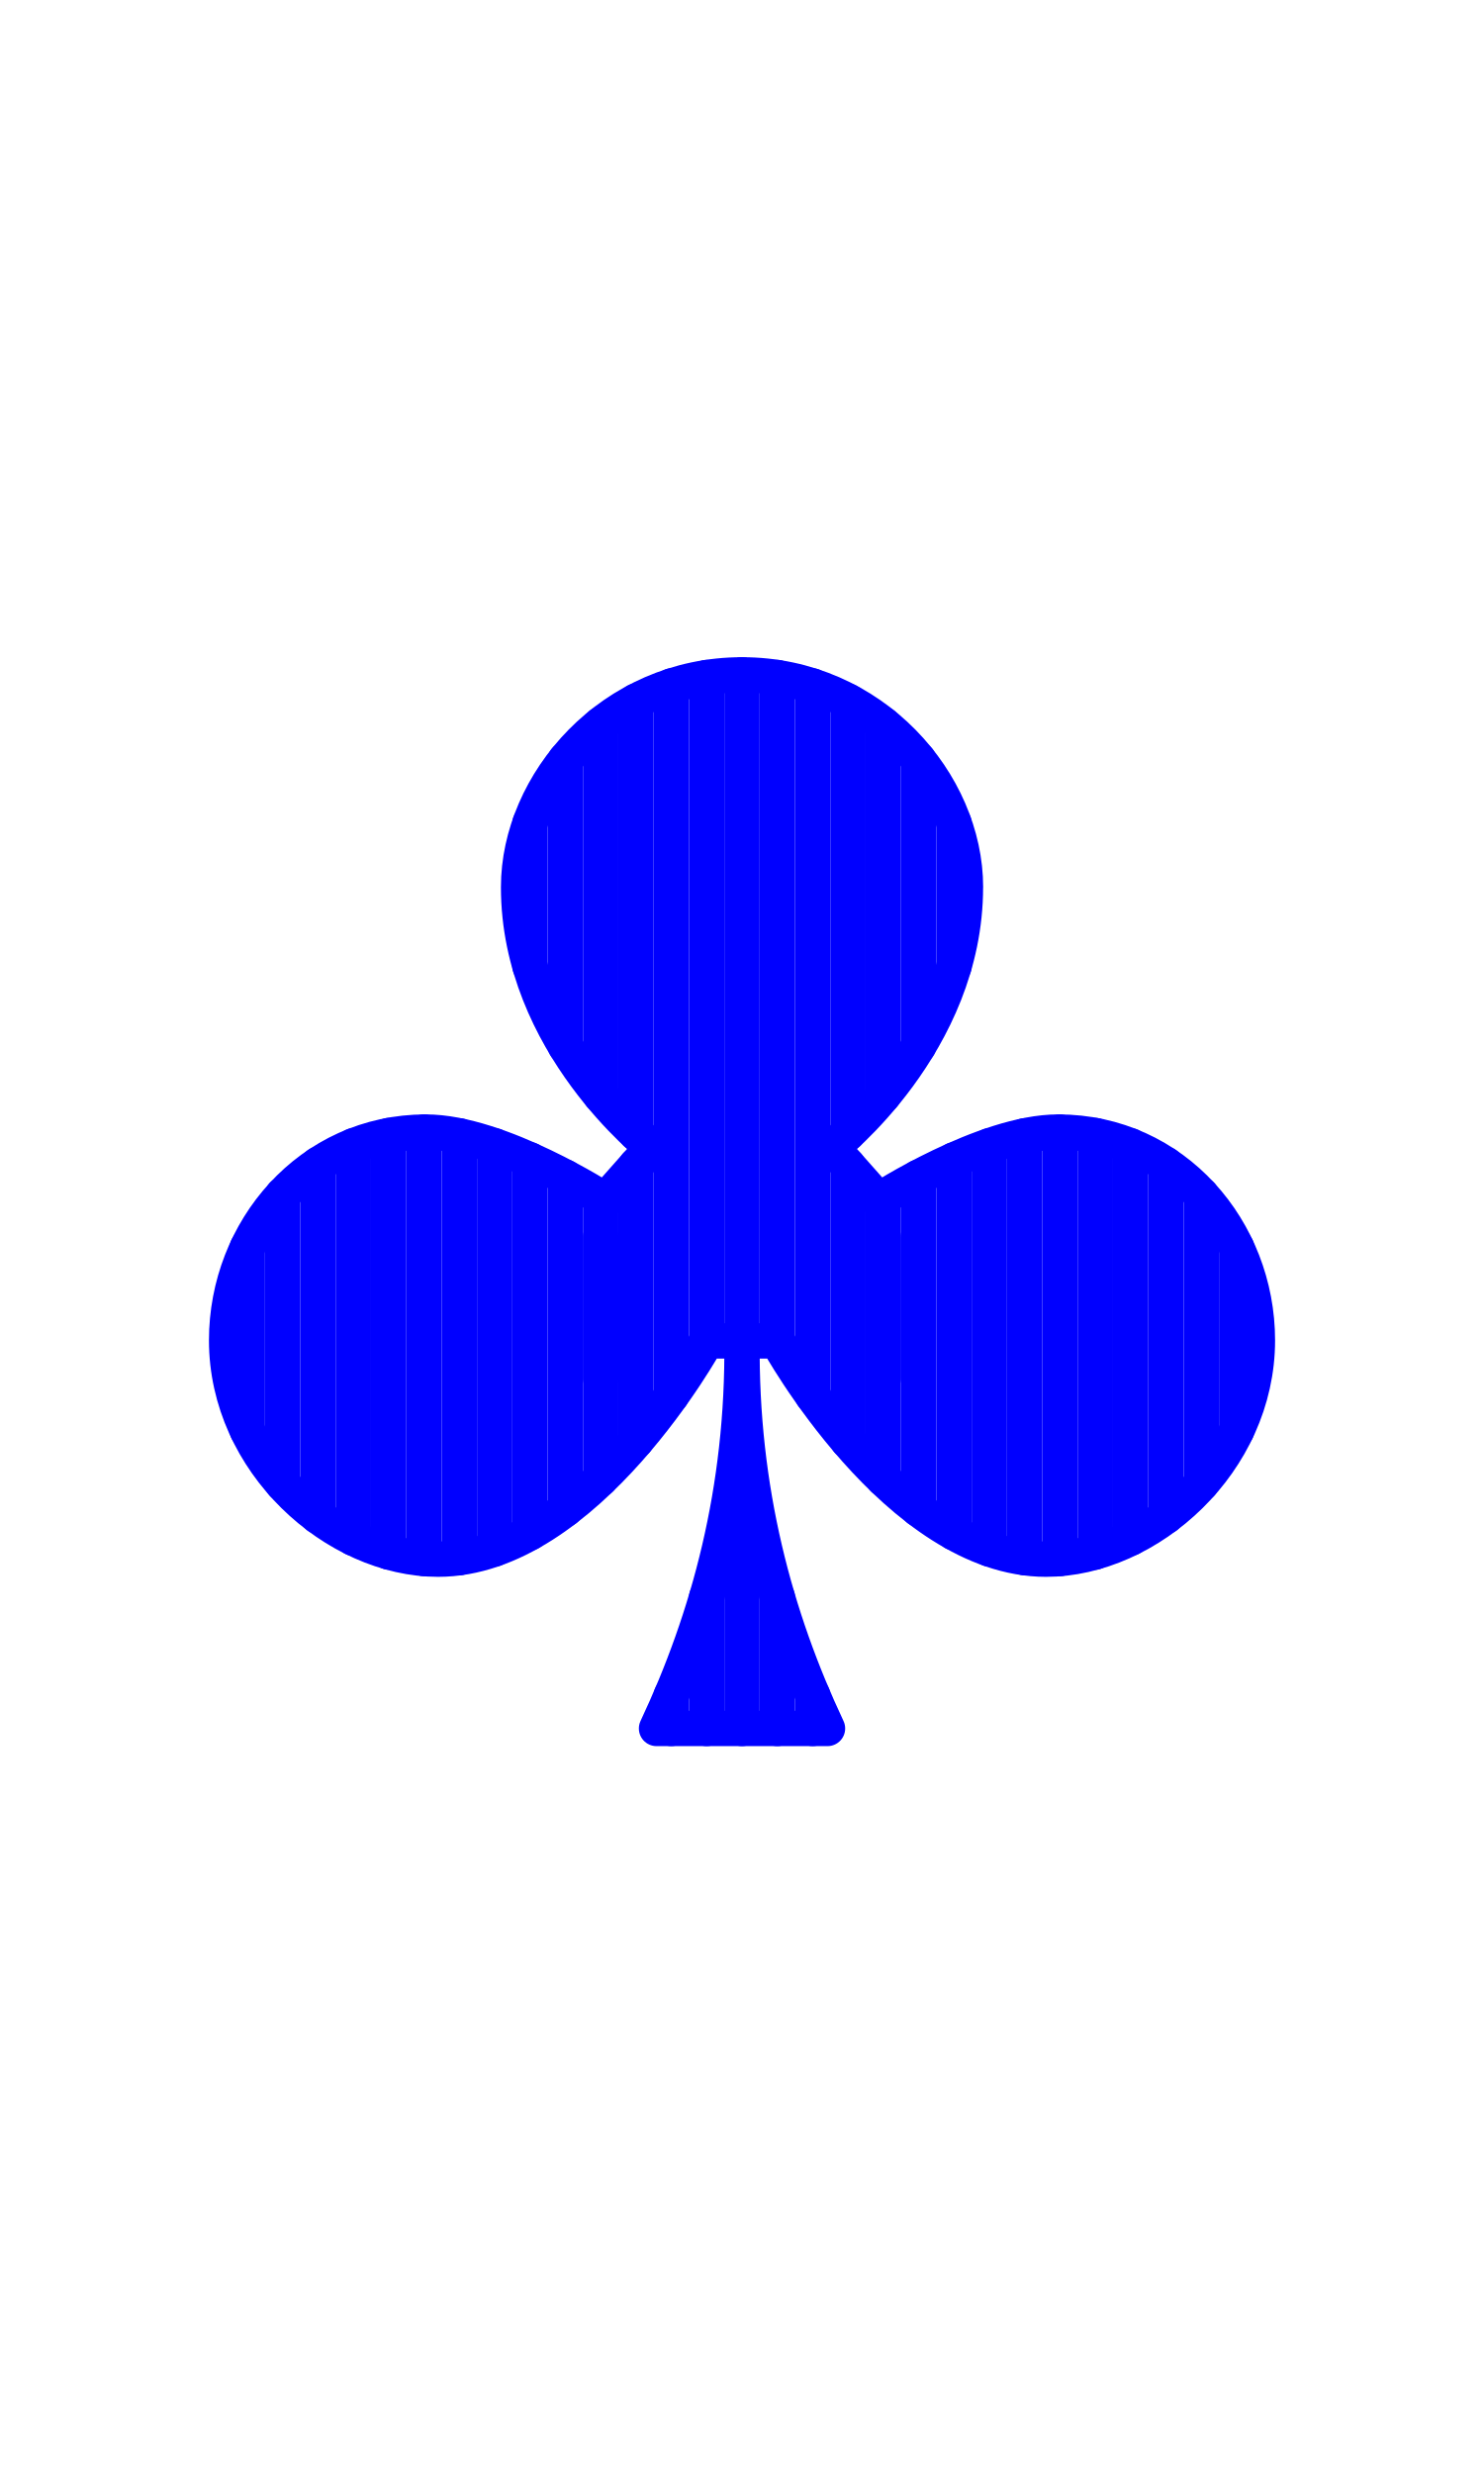
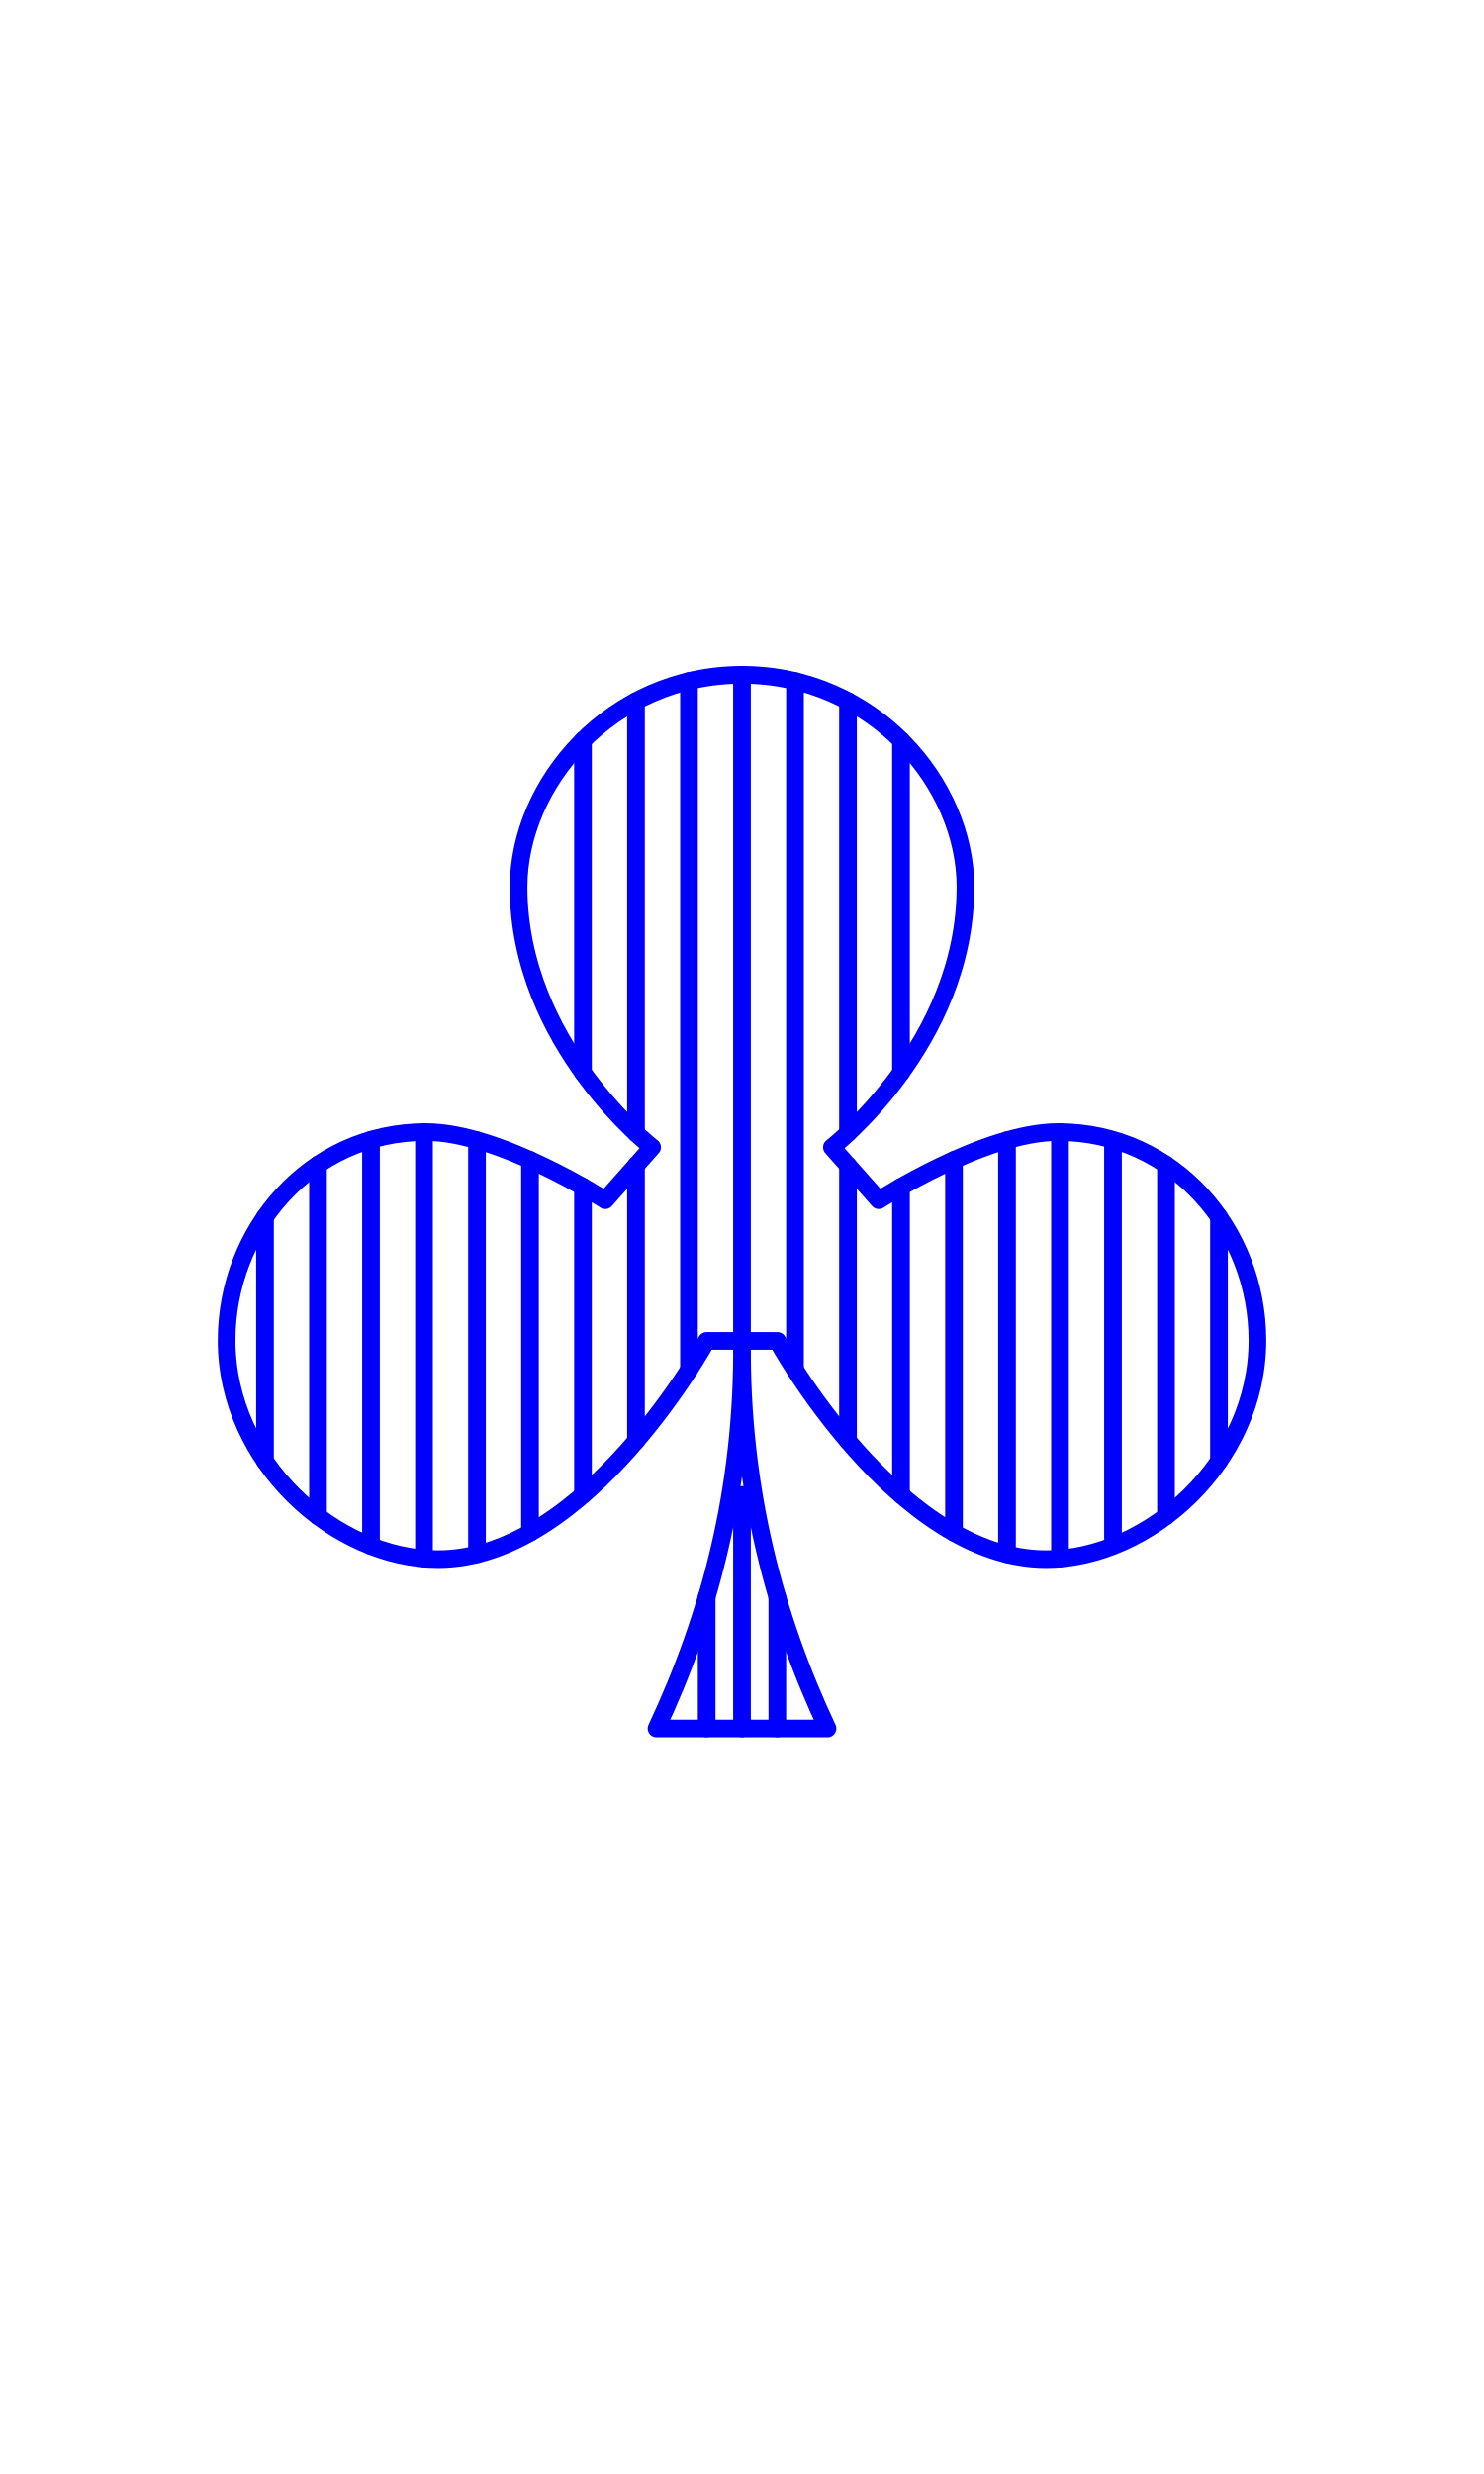
<svg xmlns="http://www.w3.org/2000/svg" width="1008" height="1680" viewBox="0 0 63 105" version="1.1" id="svg5" xml:space="preserve">
  <defs id="defs2" />
  <g id="layer3" style="display:inline;opacity:0.25;stroke-width:3.6;stroke-dasharray:none" transform="matrix(0.8333333,0,0,0.8333333,-157.9762,-173.0963)" />
  <g id="layer2" style="display:inline" />
  <g id="layer1" style="display:inline;stroke:#000000;stroke-width:3;stroke-dasharray:none;stroke-opacity:1" transform="translate(0.180607,0.8695191)">
-     <path style="display:inline;opacity:1;fill:none;stroke:#0000ff;stroke-width:1.5;stroke-linecap:round;stroke-linejoin:round;stroke-dasharray:none;stroke-opacity:1;paint-order:markers fill stroke" d="m 40.805,36.784 c 0,6.639 -5.669,11.039 -5.669,11.039 l 1.99,2.245 c 0,0 4.46,-2.891 7.615,-2.891 4.936,0 8.459,4.174 8.459,8.839 0,5.176 -4.615,9.288 -8.977,9.288 -6.325,0 -11.401,-9.264 -11.401,-9.264 l -1.5,8e-6 c -0.069,6.323 1.417,11.754 3.627,16.449 l -7.258,-10e-7 c 2.21,-4.696 3.696,-10.126 3.627,-16.449 l -1.5,-8e-6 c 0,0 -5.076,9.264 -11.401,9.264 -4.362,0 -8.977,-4.112 -8.977,-9.288 0,-4.665 3.523,-8.839 8.459,-8.839 3.155,0 7.615,2.891 7.615,2.891 l 1.99,-2.245 c 0,0 -5.669,-4.4 -5.669,-11.039 0,-4.403 3.923,-9.011 9.486,-9.011 5.563,0 9.486,4.609 9.486,9.011 z" id="path3992" />
-     <path style="fill:none;stroke:#0000ff;stroke-width:1.5;stroke-linecap:round;stroke-linejoin:round;stroke-dasharray:none;paint-order:markers fill stroke" d="m 31.319,27.772 0,28.696" id="path3224" />
-     <path style="fill:none;stroke:#0000ff;stroke-width:1.5;stroke-linecap:round;stroke-linejoin:round;stroke-dasharray:none;paint-order:markers fill stroke" d="m 32.819,27.887 0,28.152" id="path3226" />
-     <path style="fill:none;stroke:#0000ff;stroke-width:1.5;stroke-linecap:round;stroke-linejoin:round;stroke-dasharray:none;paint-order:markers fill stroke" d="m 34.319,28.246 0,30.122" id="path3228" />
-     <path style="fill:none;stroke:#0000ff;stroke-width:1.5;stroke-linecap:round;stroke-linejoin:round;stroke-dasharray:none;paint-order:markers fill stroke" d="m 35.819,47.225 2e-6,-18.339" id="path3230" />
-     <path style="fill:none;stroke:#0000ff;stroke-width:1.5;stroke-linecap:round;stroke-linejoin:round;stroke-dasharray:none;paint-order:markers fill stroke" d="m 37.319,29.877 0,15.749" id="path3232" />
-     <path style="fill:none;stroke:#0000ff;stroke-width:1.5;stroke-linecap:round;stroke-linejoin:round;stroke-dasharray:none;paint-order:markers fill stroke" d="m 38.819,43.521 0,-12.137" id="path3234" />
-     <path style="fill:none;stroke:#0000ff;stroke-width:1.5;stroke-linecap:round;stroke-linejoin:round;stroke-dasharray:none;paint-order:markers fill stroke" d="m 40.319,40.141 0,-6.079" id="path3236" />
-     <path style="fill:none;stroke:#0000ff;stroke-width:1.5;stroke-linecap:round;stroke-linejoin:round;stroke-dasharray:none;paint-order:markers fill stroke" d="m 31.319,62.576 0,9.913" id="path3238" />
-     <path style="fill:none;stroke:#0000ff;stroke-width:1.5;stroke-linecap:round;stroke-linejoin:round;stroke-dasharray:none;paint-order:markers fill stroke" d="m 37.319,51.63 v 6" id="path3240" />
-     <path style="fill:none;stroke:#0000ff;stroke-width:1.5;stroke-linecap:round;stroke-linejoin:round;stroke-dasharray:none;paint-order:markers fill stroke" d="m 38.819,49.091 -10e-7,14.096" id="path3242" />
-     <path style="fill:none;stroke:#0000ff;stroke-width:1.5;stroke-linecap:round;stroke-linejoin:round;stroke-dasharray:none;paint-order:markers fill stroke" d="m 40.319,48.359 0,15.824" id="path3244" />
-     <path style="fill:none;stroke:#0000ff;stroke-width:1.5;stroke-linecap:round;stroke-linejoin:round;stroke-dasharray:none;paint-order:markers fill stroke" d="m 41.819,47.761 0,17.11" id="path3246" />
-     <path style="fill:none;stroke:#0000ff;stroke-width:1.5;stroke-linecap:round;stroke-linejoin:round;stroke-dasharray:none;paint-order:markers fill stroke" d="m 43.319,47.338 0,17.903" id="path3248" />
-     <path style="fill:none;stroke:#0000ff;stroke-width:1.5;stroke-linecap:round;stroke-linejoin:round;stroke-dasharray:none;paint-order:markers fill stroke" d="m 44.819,47.177 0,18.101" id="path3250" />
-     <path style="fill:none;stroke:#0000ff;stroke-width:1.5;stroke-linecap:round;stroke-linejoin:round;stroke-dasharray:none;paint-order:markers fill stroke" d="m 46.319,47.324 0,17.675" id="path3252" />
-     <path style="fill:none;stroke:#0000ff;stroke-width:1.5;stroke-linecap:round;stroke-linejoin:round;stroke-dasharray:none;paint-order:markers fill stroke" d="m 47.819,47.762 0,16.65" id="path3254" />
-     <path style="fill:none;stroke:#0000ff;stroke-width:1.5;stroke-linecap:round;stroke-linejoin:round;stroke-dasharray:none;paint-order:markers fill stroke" d="m 49.319,48.556 1e-6,14.929" id="path3256" />
-     <path style="fill:none;stroke:#0000ff;stroke-width:1.5;stroke-linecap:round;stroke-linejoin:round;stroke-dasharray:none;paint-order:markers fill stroke" d="m 50.819,49.844 0,12.257" id="path3258" />
-     <path style="fill:none;stroke:#0000ff;stroke-width:1.5;stroke-linecap:round;stroke-linejoin:round;stroke-dasharray:none;paint-order:markers fill stroke" d="m 52.319,52.078 0,7.769" id="path3260" />
-     <path style="fill:none;stroke:#0000ff;stroke-width:1.5;stroke-linecap:round;stroke-linejoin:round;stroke-dasharray:none;paint-order:markers fill stroke" d="m 37.319,49.946 0,11.945" id="path3262" />
-     <path style="fill:none;stroke:#0000ff;stroke-width:1.5;stroke-linecap:round;stroke-linejoin:round;stroke-dasharray:none;paint-order:markers fill stroke" d="m 32.819,66.914 0,5.575" id="path3264" />
-     <path style="fill:none;stroke:#0000ff;stroke-width:1.5;stroke-linecap:round;stroke-linejoin:round;stroke-dasharray:none;paint-order:markers fill stroke" d="m 29.819,66.914 0,5.575" id="path3266" />
-     <path style="fill:none;stroke:#0000ff;stroke-width:1.5;stroke-linecap:round;stroke-linejoin:round;stroke-dasharray:none;paint-order:markers fill stroke" d="m 35.819,48.594 0,11.697" id="path3268" />
-     <path style="fill:none;stroke:#0000ff;stroke-width:1.5;stroke-linecap:round;stroke-linejoin:round;stroke-dasharray:none;paint-order:markers fill stroke" d="M 29.819,27.887 V 56.039" id="path3270" />
-     <path style="fill:none;stroke:#0000ff;stroke-width:1.5;stroke-linecap:round;stroke-linejoin:round;stroke-dasharray:none;paint-order:markers fill stroke" d="M 28.319,28.246 V 58.368" id="path3272" />
-     <path style="fill:none;stroke:#0000ff;stroke-width:1.5;stroke-linecap:round;stroke-linejoin:round;stroke-dasharray:none;paint-order:markers fill stroke" d="m 26.819,47.225 -2e-6,-18.339" id="path3274" />
-     <path style="fill:none;stroke:#0000ff;stroke-width:1.5;stroke-linecap:round;stroke-linejoin:round;stroke-dasharray:none;paint-order:markers fill stroke" d="M 25.319,29.877 V 45.626" id="path3276" />
-     <path style="fill:none;stroke:#0000ff;stroke-width:1.5;stroke-linecap:round;stroke-linejoin:round;stroke-dasharray:none;paint-order:markers fill stroke" d="M 23.819,43.521 V 31.384" id="path3278" />
-     <path style="fill:none;stroke:#0000ff;stroke-width:1.5;stroke-linecap:round;stroke-linejoin:round;stroke-dasharray:none;paint-order:markers fill stroke" d="M 22.319,40.141 V 34.062" id="path3280" />
-     <path style="fill:none;stroke:#0000ff;stroke-width:1.5;stroke-linecap:round;stroke-linejoin:round;stroke-dasharray:none;paint-order:markers fill stroke" d="m 25.319,51.63 v 6" id="path3282" />
-     <path style="fill:none;stroke:#0000ff;stroke-width:1.5;stroke-linecap:round;stroke-linejoin:round;stroke-dasharray:none;paint-order:markers fill stroke" d="m 23.819,49.091 10e-7,14.096" id="path3284" />
-     <path style="fill:none;stroke:#0000ff;stroke-width:1.5;stroke-linecap:round;stroke-linejoin:round;stroke-dasharray:none;paint-order:markers fill stroke" d="M 22.319,48.359 V 64.183" id="path3286" />
-     <path style="fill:none;stroke:#0000ff;stroke-width:1.5;stroke-linecap:round;stroke-linejoin:round;stroke-dasharray:none;paint-order:markers fill stroke" d="M 20.819,47.761 V 64.871" id="path3288" />
-     <path style="fill:none;stroke:#0000ff;stroke-width:1.5;stroke-linecap:round;stroke-linejoin:round;stroke-dasharray:none;paint-order:markers fill stroke" d="M 19.319,47.338 V 65.241" id="path3290" />
-     <path style="fill:none;stroke:#0000ff;stroke-width:1.5;stroke-linecap:round;stroke-linejoin:round;stroke-dasharray:none;paint-order:markers fill stroke" d="M 17.819,47.177 V 65.278" id="path3292" />
-     <path style="fill:none;stroke:#0000ff;stroke-width:1.5;stroke-linecap:round;stroke-linejoin:round;stroke-dasharray:none;paint-order:markers fill stroke" d="M 16.319,47.324 V 64.999" id="path3294" />
-     <path style="fill:none;stroke:#0000ff;stroke-width:1.5;stroke-linecap:round;stroke-linejoin:round;stroke-dasharray:none;paint-order:markers fill stroke" d="M 14.819,47.762 V 64.413" id="path3296" />
-     <path style="fill:none;stroke:#0000ff;stroke-width:1.5;stroke-linecap:round;stroke-linejoin:round;stroke-dasharray:none;paint-order:markers fill stroke" d="m 13.319,48.556 -10e-7,14.929" id="path3298" />
-     <path style="fill:none;stroke:#0000ff;stroke-width:1.5;stroke-linecap:round;stroke-linejoin:round;stroke-dasharray:none;paint-order:markers fill stroke" d="M 11.819,49.844 V 62.102" id="path3300" />
-     <path style="fill:none;stroke:#0000ff;stroke-width:1.5;stroke-linecap:round;stroke-linejoin:round;stroke-dasharray:none;paint-order:markers fill stroke" d="m 10.319,52.078 v 7.769" id="path3302" />
-     <path style="fill:none;stroke:#0000ff;stroke-width:1.5;stroke-linecap:round;stroke-linejoin:round;stroke-dasharray:none;paint-order:markers fill stroke" d="M 25.319,49.946 V 61.891" id="path3304" />
-     <path style="fill:none;stroke:#0000ff;stroke-width:1.5;stroke-linecap:round;stroke-linejoin:round;stroke-dasharray:none;paint-order:markers fill stroke" d="M 26.819,48.594 V 60.291" id="path3306" />
-     <path style="fill:none;stroke:#0000ff;stroke-width:1.5;stroke-linecap:round;stroke-linejoin:round;stroke-dasharray:none;paint-order:markers fill stroke" d="m 28.319,71.084 0,1.404" id="path3308" />
-     <path style="fill:none;stroke:#0000ff;stroke-width:1.5;stroke-linecap:round;stroke-linejoin:round;stroke-dasharray:none;paint-order:markers fill stroke" d="m 34.319,71.084 v 1.404" id="path3310" />
+     <path style="display:inline;opacity:1;fill:none;stroke:#0000ff;stroke-width:0.75;stroke-linecap:round;stroke-linejoin:round;stroke-dasharray:none;stroke-opacity:1;paint-order:markers fill stroke" d="m 40.805,36.784 c 0,6.639 -5.669,11.039 -5.669,11.039 l 1.99,2.245 c 0,0 4.46,-2.891 7.615,-2.891 4.936,0 8.459,4.174 8.459,8.839 0,5.176 -4.615,9.288 -8.977,9.288 -6.325,0 -11.401,-9.264 -11.401,-9.264 l -1.5,8e-6 c -0.069,6.323 1.417,11.754 3.627,16.449 l -7.258,-10e-7 c 2.21,-4.696 3.696,-10.126 3.627,-16.449 l -1.5,-8e-6 c 0,0 -5.076,9.264 -11.401,9.264 -4.362,0 -8.977,-4.112 -8.977,-9.288 0,-4.665 3.523,-8.839 8.459,-8.839 3.155,0 7.615,2.891 7.615,2.891 l 1.99,-2.245 c 0,0 -5.669,-4.4 -5.669,-11.039 0,-4.403 3.923,-9.011 9.486,-9.011 5.563,0 9.486,4.609 9.486,9.011 z" id="path3992" />
+     <path style="fill:none;stroke:#0000ff;stroke-width:0.75;stroke-linecap:round;stroke-linejoin:round;stroke-dasharray:none;paint-order:markers fill stroke" d="m 31.319,27.772 0,28.696" id="path3224" />
+     <path style="fill:none;stroke:#0000ff;stroke-width:0.75;stroke-linecap:round;stroke-linejoin:round;stroke-dasharray:none;paint-order:markers fill stroke" d="m 33.569,28.034 0,29.233" id="path3228" />
+     <path style="fill:none;stroke:#0000ff;stroke-width:0.75;stroke-linecap:round;stroke-linejoin:round;stroke-dasharray:none;paint-order:markers fill stroke" d="m 35.819,47.225 2e-6,-18.339" id="path3230" />
+     <path style="fill:none;stroke:#0000ff;stroke-width:0.75;stroke-linecap:round;stroke-linejoin:round;stroke-dasharray:none;paint-order:markers fill stroke" d="m 38.069,44.657 0,-14.109" id="path3234" />
+     <path style="fill:none;stroke:#0000ff;stroke-width:0.75;stroke-linecap:round;stroke-linejoin:round;stroke-dasharray:none;paint-order:markers fill stroke" d="m 31.319,62.576 0,9.913" id="path3238" />
+     <path style="fill:none;stroke:#0000ff;stroke-width:0.75;stroke-linecap:round;stroke-linejoin:round;stroke-dasharray:none;paint-order:markers fill stroke" d="m 38.069,49.503 -10e-7,13.075" id="path3242" />
+     <path style="fill:none;stroke:#0000ff;stroke-width:0.75;stroke-linecap:round;stroke-linejoin:round;stroke-dasharray:none;paint-order:markers fill stroke" d="m 40.319,48.359 0,15.824" id="path3244" />
+     <path style="fill:none;stroke:#0000ff;stroke-width:0.75;stroke-linecap:round;stroke-linejoin:round;stroke-dasharray:none;paint-order:markers fill stroke" d="m 42.569,47.523 0,17.573" id="path3248" />
+     <path style="fill:none;stroke:#0000ff;stroke-width:0.75;stroke-linecap:round;stroke-linejoin:round;stroke-dasharray:none;paint-order:markers fill stroke" d="m 44.819,47.177 0,18.101" id="path3250" />
+     <path style="fill:none;stroke:#0000ff;stroke-width:0.75;stroke-linecap:round;stroke-linejoin:round;stroke-dasharray:none;paint-order:markers fill stroke" d="M 47.069,47.762 V 64.413" id="path3254" />
+     <path style="fill:none;stroke:#0000ff;stroke-width:0.75;stroke-linecap:round;stroke-linejoin:round;stroke-dasharray:none;paint-order:markers fill stroke" d="m 49.319,48.556 2e-6,14.929" id="path3256" />
+     <path style="fill:none;stroke:#0000ff;stroke-width:0.75;stroke-linecap:round;stroke-linejoin:round;stroke-dasharray:none;paint-order:markers fill stroke" d="m 51.569,50.78 0,10.363" id="path3260" />
+     <path style="fill:none;stroke:#0000ff;stroke-width:0.75;stroke-linecap:round;stroke-linejoin:round;stroke-dasharray:none;paint-order:markers fill stroke" d="m 32.819,66.914 0,5.575" id="path3264" />
+     <path style="fill:none;stroke:#0000ff;stroke-width:0.75;stroke-linecap:round;stroke-linejoin:round;stroke-dasharray:none;paint-order:markers fill stroke" d="m 29.819,66.914 0,5.575" id="path3266" />
+     <path style="fill:none;stroke:#0000ff;stroke-width:0.75;stroke-linecap:round;stroke-linejoin:round;stroke-dasharray:none;paint-order:markers fill stroke" d="m 35.819,48.594 0,11.697" id="path3268" />
+     <path style="fill:none;stroke:#0000ff;stroke-width:0.75;stroke-linecap:round;stroke-linejoin:round;stroke-dasharray:none;paint-order:markers fill stroke" d="m 29.069,28.034 0,29.233" id="path3272" />
+     <path style="fill:none;stroke:#0000ff;stroke-width:0.75;stroke-linecap:round;stroke-linejoin:round;stroke-dasharray:none;paint-order:markers fill stroke" d="m 26.819,47.225 -2e-6,-18.339" id="path3274" />
+     <path style="fill:none;stroke:#0000ff;stroke-width:0.75;stroke-linecap:round;stroke-linejoin:round;stroke-dasharray:none;paint-order:markers fill stroke" d="m 24.569,44.657 0,-14.109" id="path3278" />
+     <path style="fill:none;stroke:#0000ff;stroke-width:0.75;stroke-linecap:round;stroke-linejoin:round;stroke-dasharray:none;paint-order:markers fill stroke" d="m 24.569,49.503 10e-7,13.075" id="path3284" />
+     <path style="fill:none;stroke:#0000ff;stroke-width:0.75;stroke-linecap:round;stroke-linejoin:round;stroke-dasharray:none;paint-order:markers fill stroke" d="M 22.319,48.359 V 64.183" id="path3286" />
+     <path style="fill:none;stroke:#0000ff;stroke-width:0.75;stroke-linecap:round;stroke-linejoin:round;stroke-dasharray:none;paint-order:markers fill stroke" d="m 20.069,47.523 0,17.573" id="path3290" />
+     <path style="fill:none;stroke:#0000ff;stroke-width:0.75;stroke-linecap:round;stroke-linejoin:round;stroke-dasharray:none;paint-order:markers fill stroke" d="M 17.819,47.177 V 65.278" id="path3292" />
+     <path style="fill:none;stroke:#0000ff;stroke-width:0.75;stroke-linecap:round;stroke-linejoin:round;stroke-dasharray:none;paint-order:markers fill stroke" d="m 15.569,47.504 0,17.241" id="path3296" />
+     <path style="fill:none;stroke:#0000ff;stroke-width:0.75;stroke-linecap:round;stroke-linejoin:round;stroke-dasharray:none;paint-order:markers fill stroke" d="m 13.319,48.556 -10e-7,14.929" id="path3298" />
+     <path style="fill:none;stroke:#0000ff;stroke-width:0.75;stroke-linecap:round;stroke-linejoin:round;stroke-dasharray:none;paint-order:markers fill stroke" d="m 11.069,50.78 0,10.363" id="path3302" />
+     <path style="fill:none;stroke:#0000ff;stroke-width:0.75;stroke-linecap:round;stroke-linejoin:round;stroke-dasharray:none;paint-order:markers fill stroke" d="M 26.819,48.594 V 60.291" id="path3306" />
  </g>
</svg>
